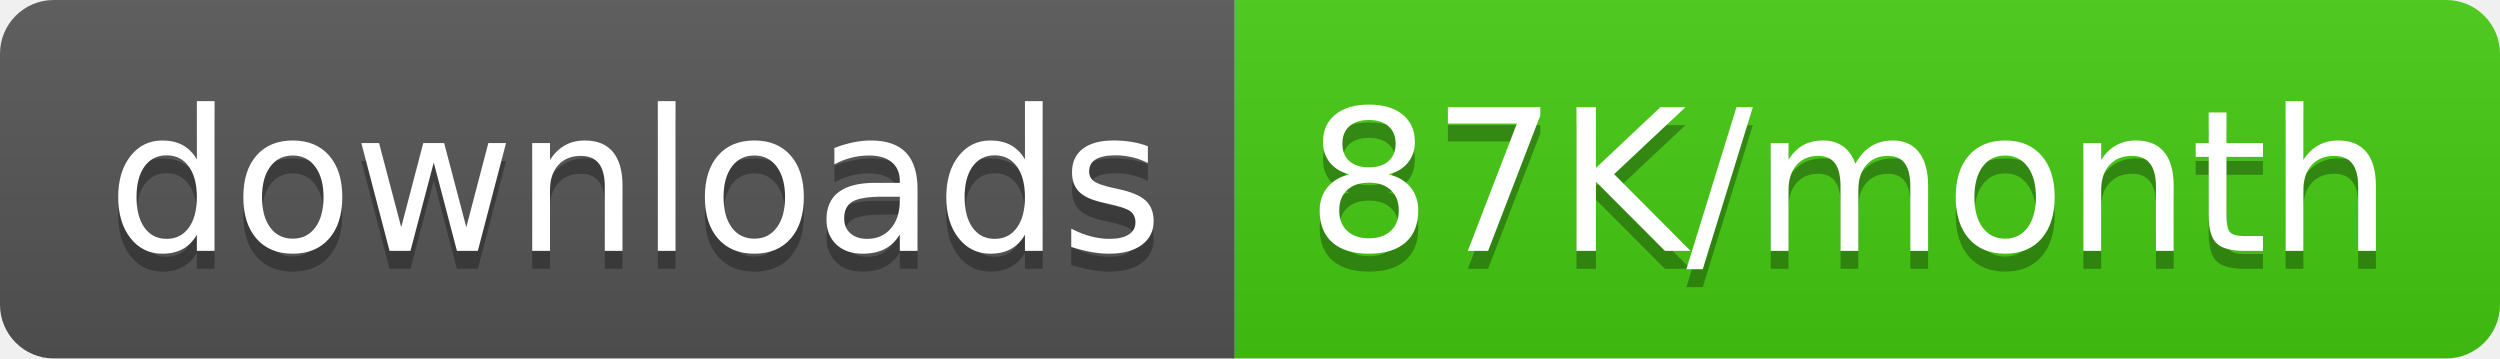
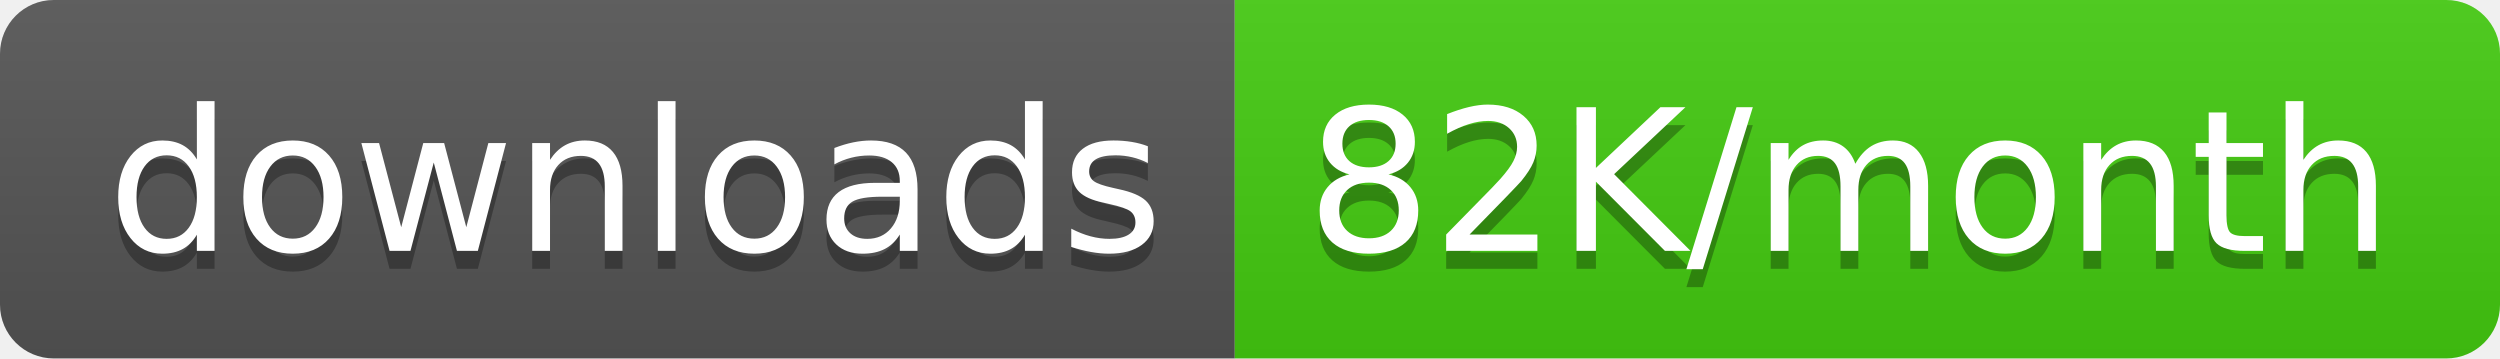
<svg xmlns="http://www.w3.org/2000/svg" width="139.5" height="20">
  <linearGradient id="smooth" x2="0" y2="100%">
    <stop offset="0" stop-color="#bbb" stop-opacity=".1" />
    <stop offset="1" stop-opacity=".1" />
  </linearGradient>
  <clipPath id="round">
    <rect width="139.5" height="20" rx="3" fill="#fff" />
  </clipPath>
  <g clip-path="url(#round)">
    <rect width="68.9" height="20" fill="#555" />
    <rect x="68.9" width="70.6" height="20" fill="#4c1" />
    <rect width="139.5" height="20" fill="url(#smooth)" />
  </g>
  <g fill="#fff" text-anchor="middle" font-family="DejaVu Sans,Verdana,Geneva,sans-serif" font-size="110">
    <text x="354.5" y="150" fill="#010101" fill-opacity=".3" transform="scale(0.1)" textLength="589.0" lengthAdjust="spacing">downloads</text>
    <text x="354.5" y="140" transform="scale(0.1)" textLength="589.0" lengthAdjust="spacing">downloads</text>
-     <text x="1032.0" y="150" fill="#010101" fill-opacity=".3" transform="scale(0.1)" textLength="606.0" lengthAdjust="spacing">87K/month</text>
-     <text x="1032.0" y="140" transform="scale(0.1)" textLength="606.0" lengthAdjust="spacing">87K/month</text>
+     <text x="1032.0" y="150" fill="#010101" fill-opacity=".3" transform="scale(0.1)" textLength="606.0" lengthAdjust="spacing">82K/month</text>
+     <text x="1032.0" y="140" transform="scale(0.1)" textLength="606.0" lengthAdjust="spacing">82K/month</text>
  </g>
</svg>
